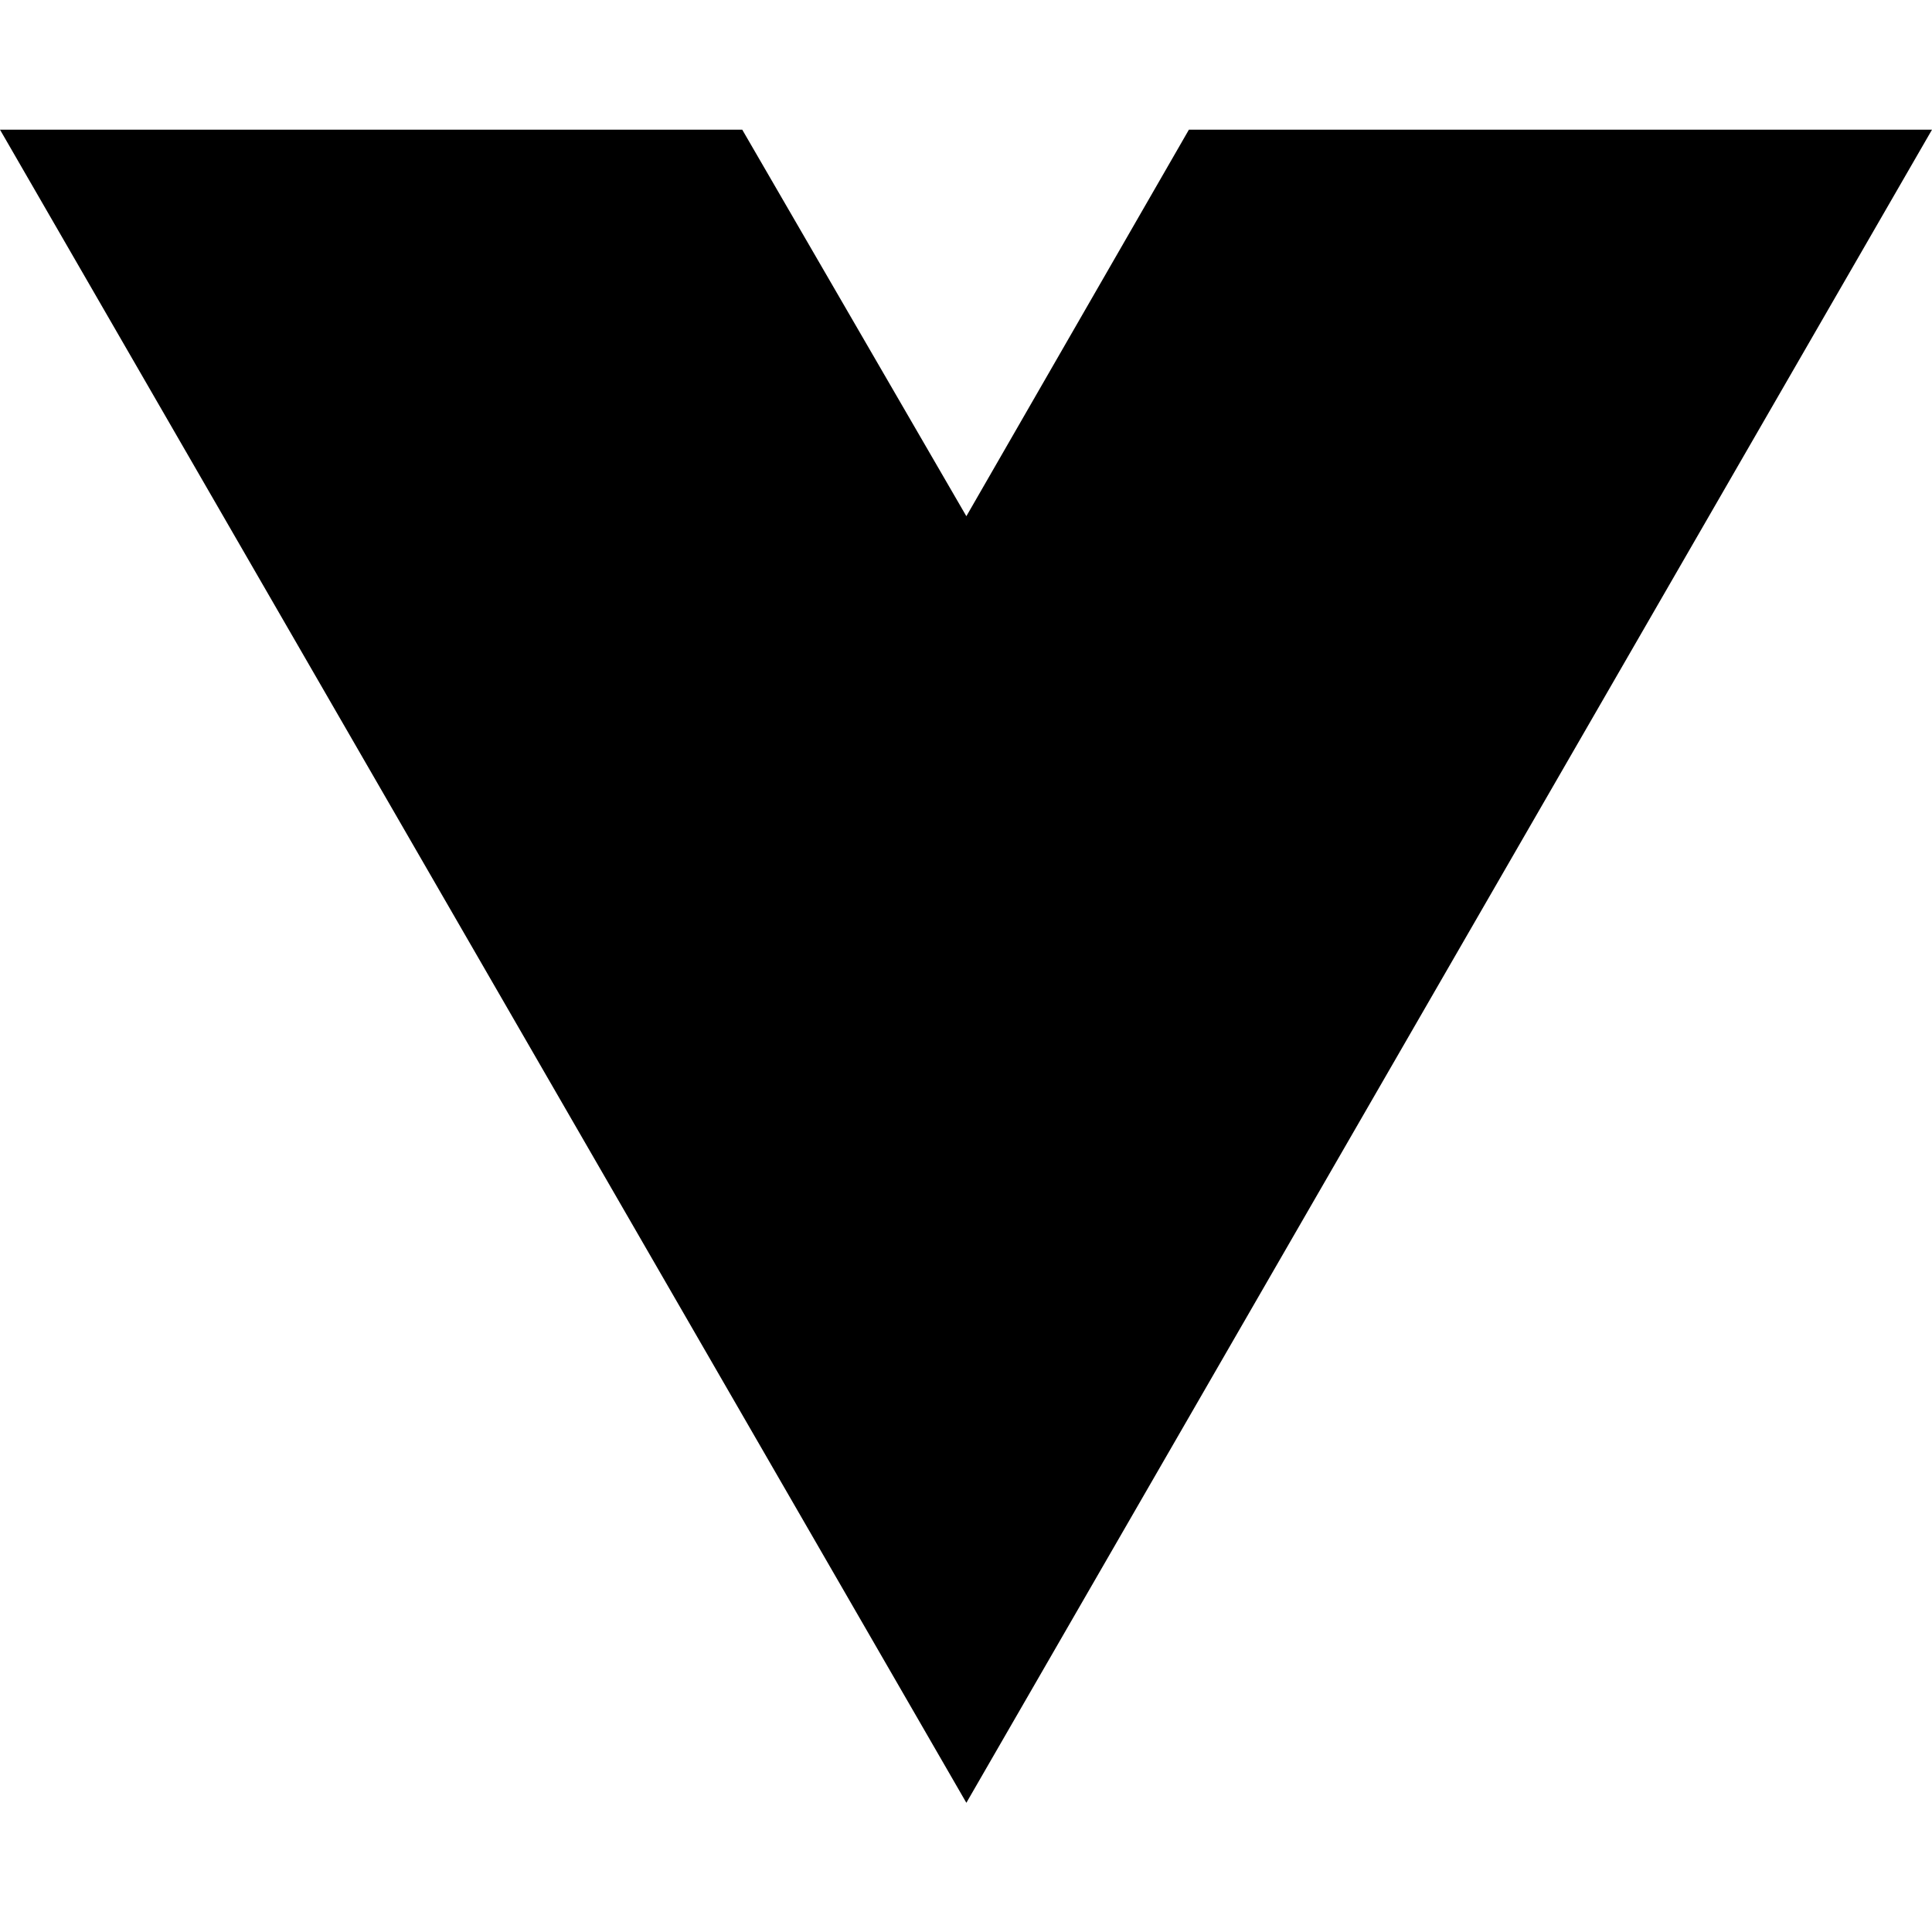
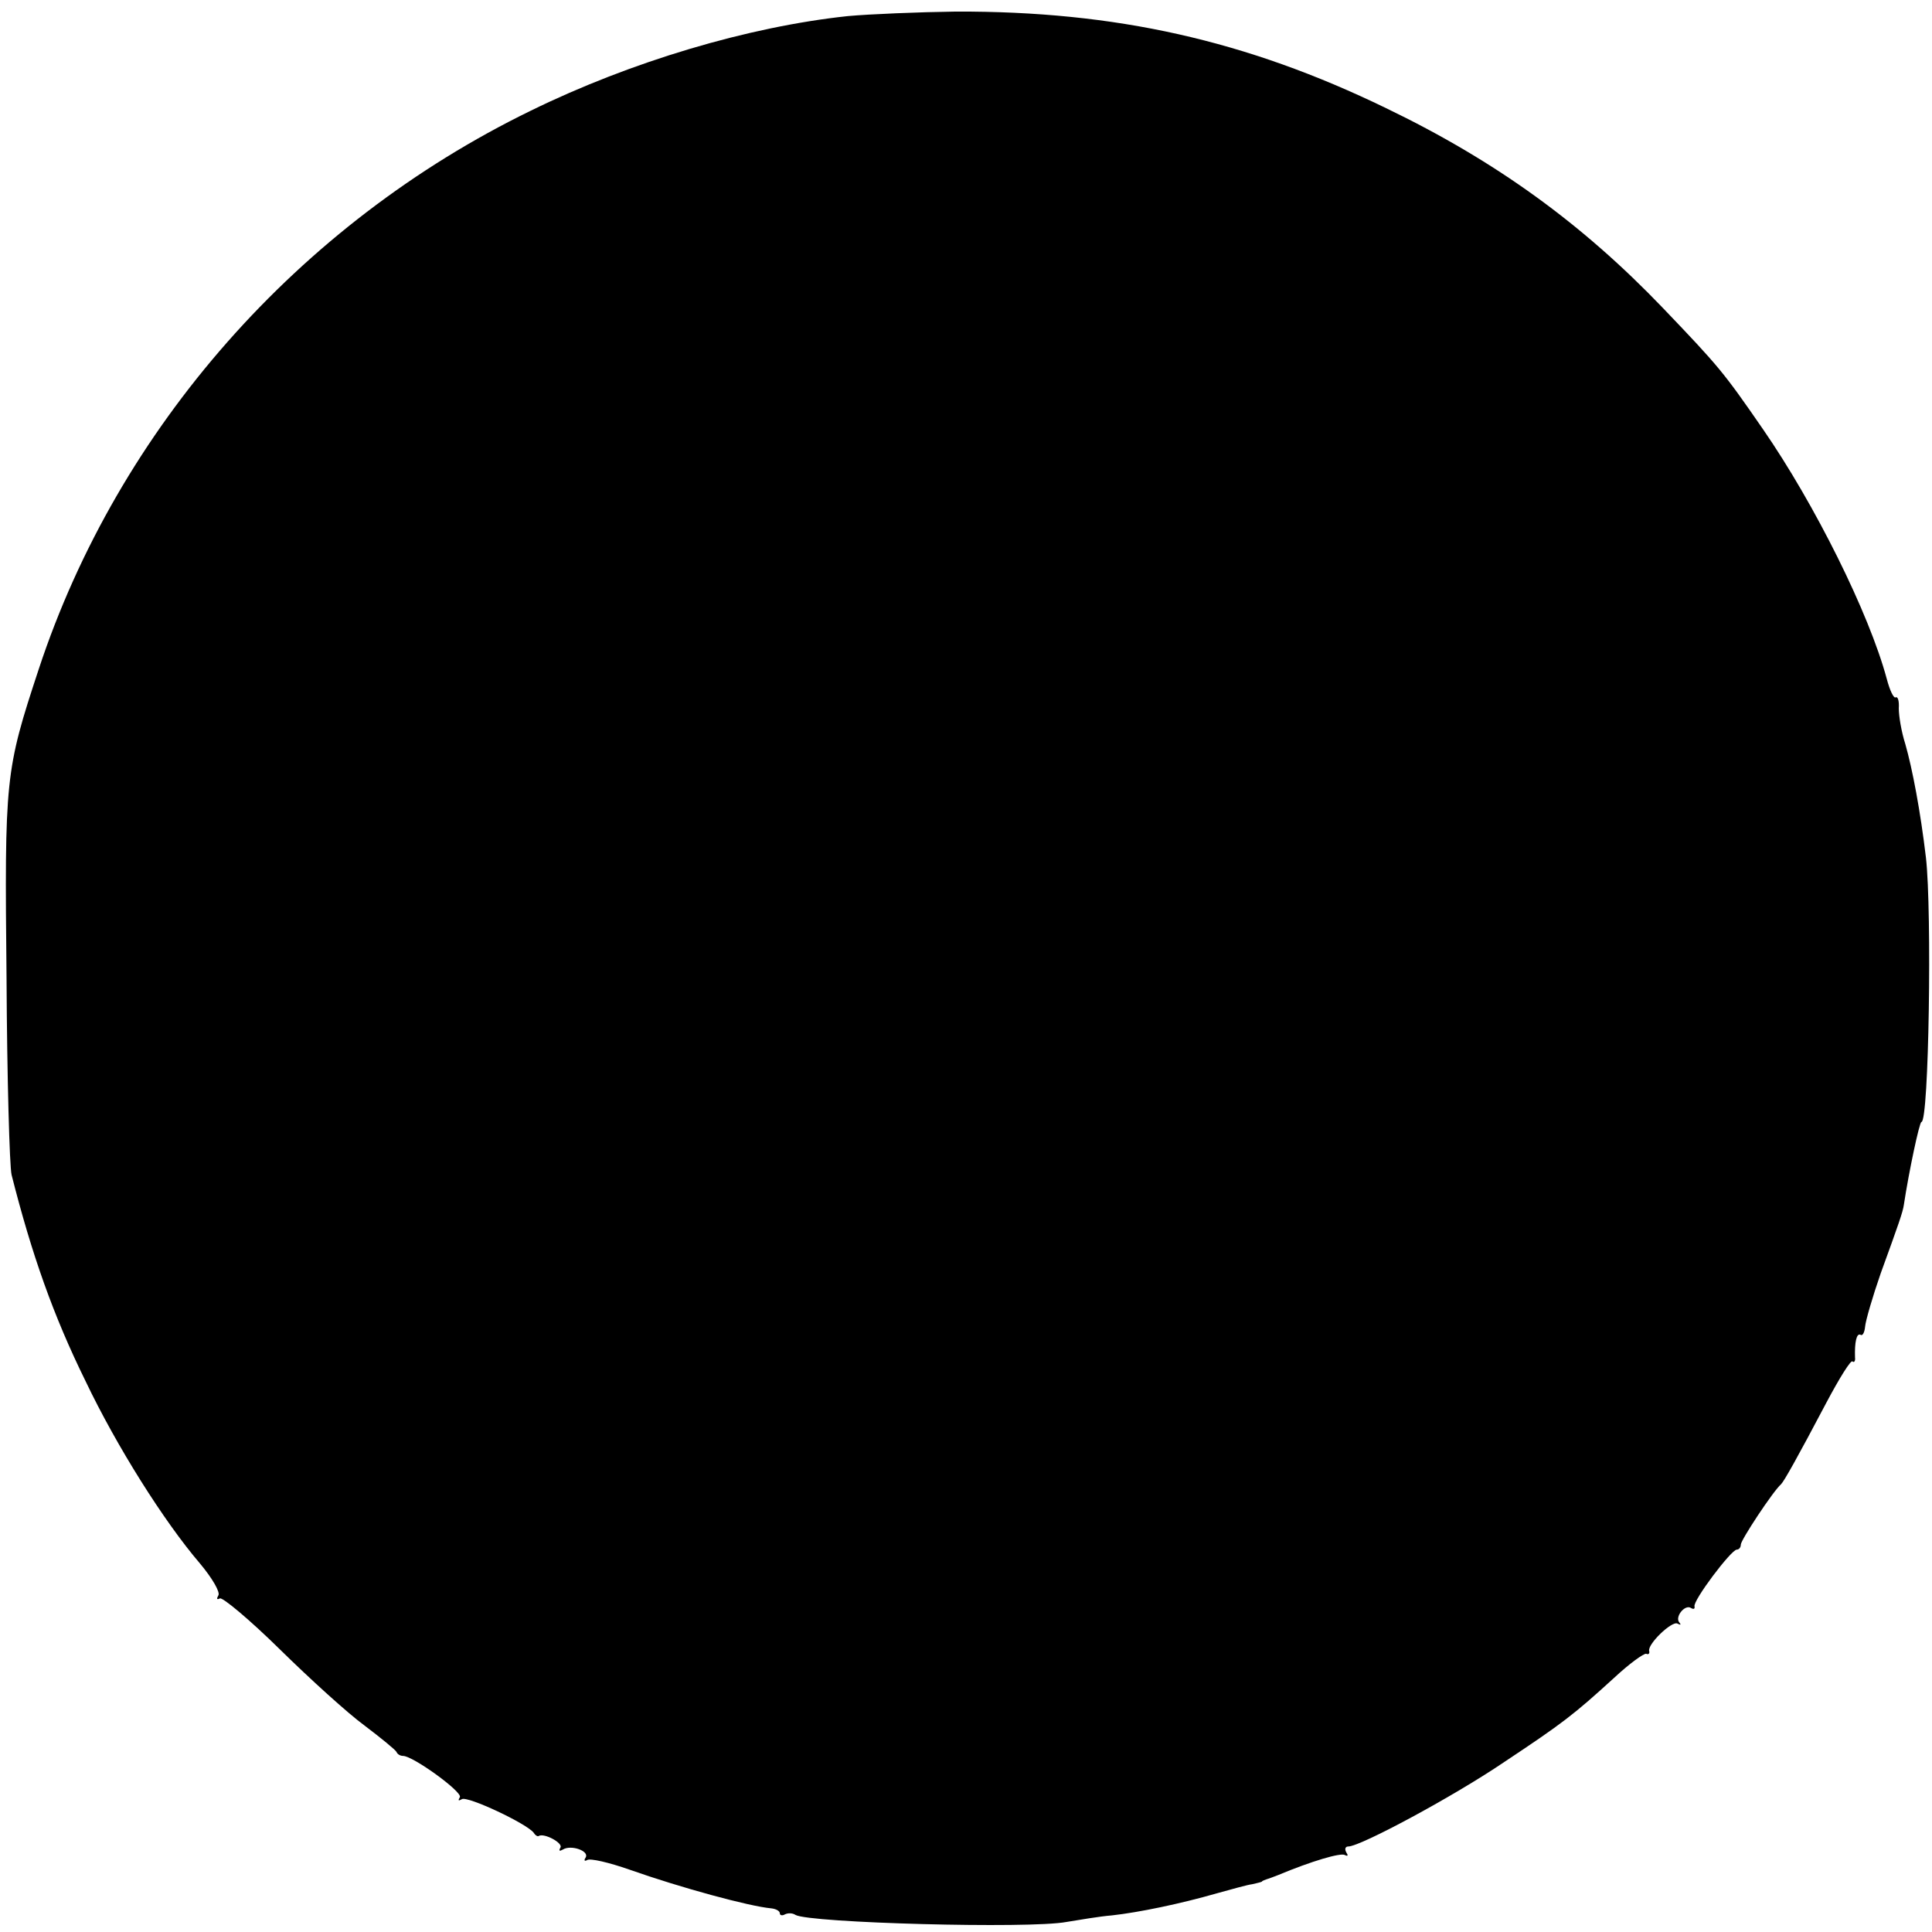
- <svg xmlns="http://www.w3.org/2000/svg" width="16" height="16" viewBox="0 0 16 16" fill="none">
-   <path d="M8.003 14.93L0 1.074H6.147L8.003 4.275L9.846 1.074H16L8.003 14.93Z" fill="black" />
+ <svg xmlns="http://www.w3.org/2000/svg" version="1.0" width="384pt" height="384pt" viewBox="0 0 384 384" preserveAspectRatio="xMidYMid meet">
+   <g transform="translate(0,384) scale(0.1,-0.1)" fill="#000000" stroke="none">
+     <path d="M1685 3808 c-197 -21 -430 -90 -630 -188 -462 -225 -820 -631 -978 -1110 -67 -203 -68 -216 -64 -615 1 -198 6 -373 10 -390 40 -158 83 -280 147 -410 62 -130 156 -279 227 -362 26 -31 41 -58 37 -64 -4 -7 -3 -9 3 -6 5 3 59 -42 119 -101 60 -59 136 -128 169 -152 33 -25 61 -48 63 -52 2 -5 8 -8 13 -8 20 0 119 -72 113 -82 -4 -7 -3 -8 4 -4 11 7 130 -49 143 -67 3 -5 8 -8 10 -6 11 6 48 -14 43 -23 -4 -7 -2 -8 5 -4 16 10 53 -3 45 -16 -4 -6 -2 -8 3 -5 6 4 44 -5 84 -19 102 -36 238 -73 282 -77 9 -1 17 -5 17 -10 0 -4 5 -5 10 -2 6 3 15 3 21 -1 27 -16 466 -28 539 -14 25 4 65 11 90 13 54 6 136 23 209 44 29 8 61 17 70 18 9 2 17 4 19 5 1 2 5 3 10 5 4 1 14 5 22 8 67 28 125 45 133 40 6 -3 7 -1 3 5 -4 7 -2 12 4 12 24 0 210 100 310 168 116 77 138 94 218 167 30 28 59 49 64 48 4 -2 7 0 6 5 -5 13 45 61 56 55 6 -3 8 -3 4 2 -10 11 11 37 23 29 5 -3 8 -2 7 3 -4 11 73 113 84 113 4 0 8 4 8 10 0 9 64 106 80 120 6 6 32 52 90 162 26 49 49 86 52 82 3 -3 6 1 5 8 -1 30 3 49 11 45 4 -3 8 5 9 16 1 12 15 60 31 106 36 99 44 122 46 136 10 66 31 165 35 165 15 0 21 419 9 525 -11 93 -27 177 -41 226 -8 25 -13 56 -13 71 1 15 -2 24 -6 22 -4 -3 -12 14 -18 37 -35 130 -143 347 -246 496 -78 113 -87 124 -199 241 -160 167 -332 292 -550 397 -278 135 -538 193 -855 192 -74 -1 -171 -5 -215 -9z" />
+   </g>
</svg>
